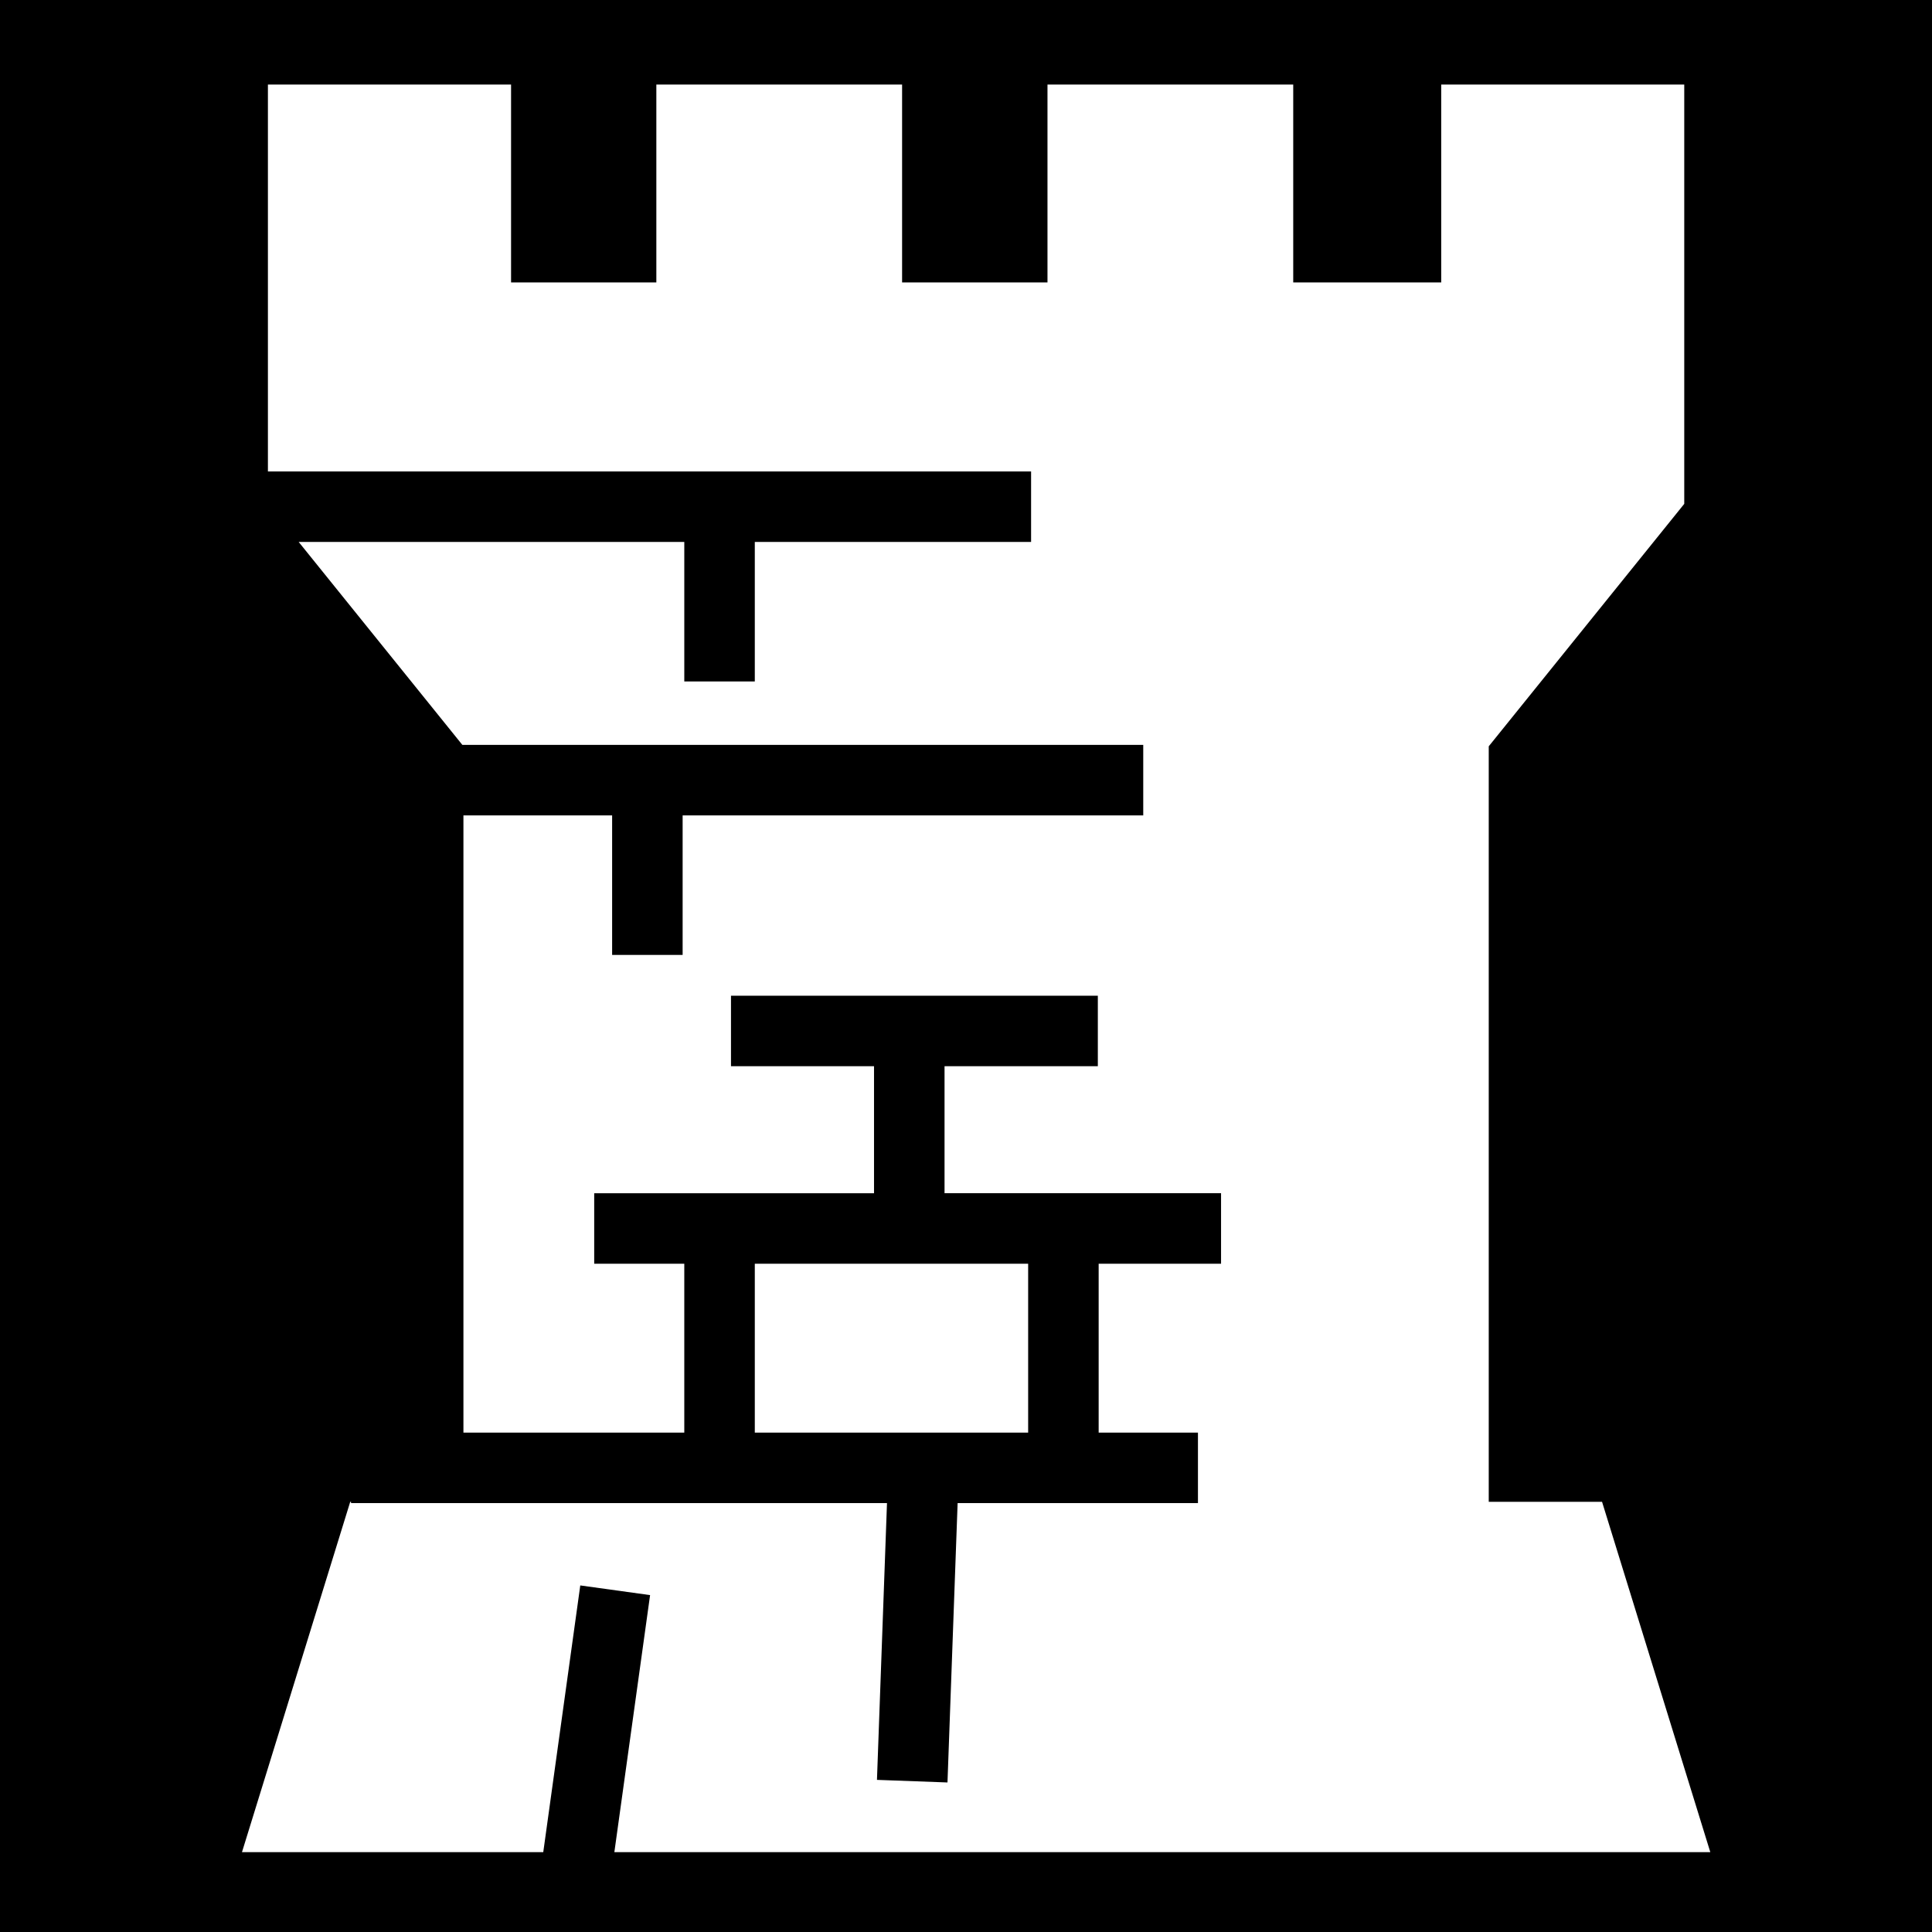
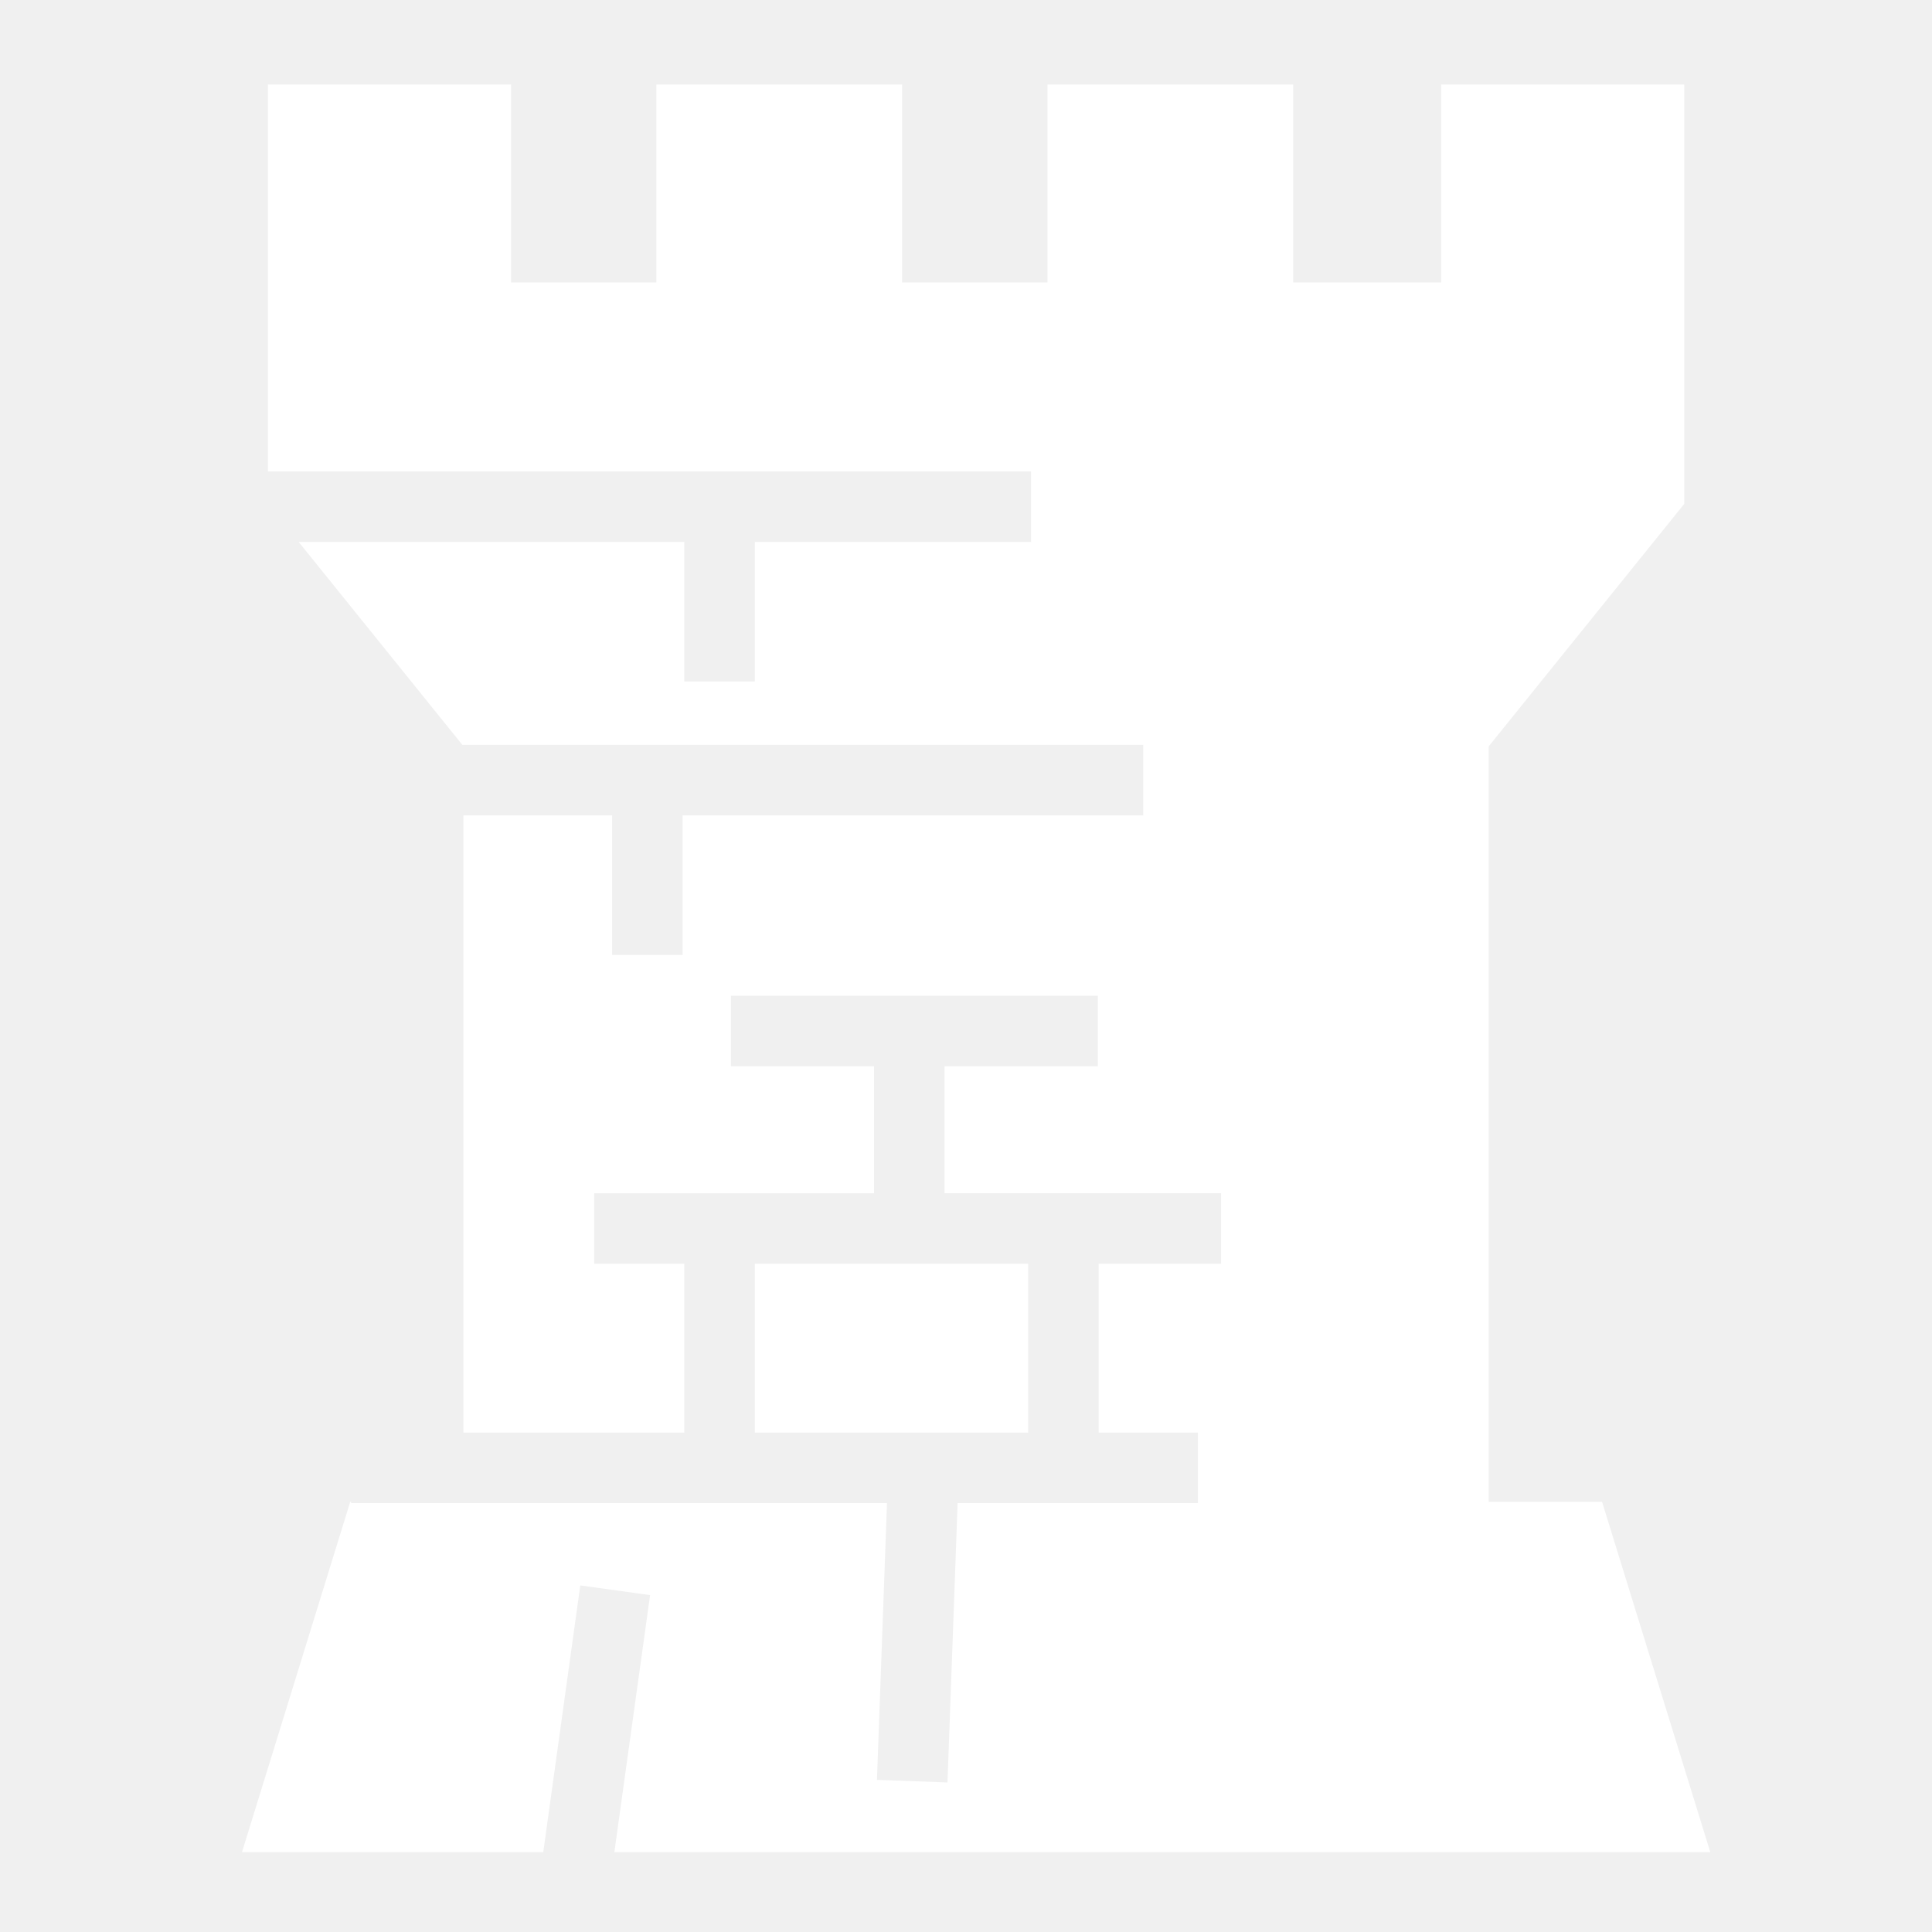
<svg xmlns="http://www.w3.org/2000/svg" viewBox="0 0 512 512" style="height: 512px; width: 512px;">
-   <path d="M0 0h512v512H0z" fill="#000" fill-opacity="1" />
+   <path d="M0 0h512v512H0z" fill="transparent" fill-opacity="0" />
  <g class="" transform="translate(0,0)" style="touch-action: none;">
    <path d="M71 22.406v102.53h202.25v18.69h-73.22v36.968h-18.686v-36.97H79.156l43.375 53.782h180.44v18.688H180.905v36.97H162.22v-36.97h-39.407v163.562h58.53v-44.75H157.47V316.22h74.155V282.56H193.72v-18.687h97.218v18.688h-40.625v33.656h73.28v18.686h-32.437v44.75h26.313v18.688h-63.69l-2.686 74.03-18.688-.687 2.656-73.343H93.032V398h-.22l-28.687 92.844h79.844l9.81-70.688 18.5 2.563-9.468 68.124H453.25L424.562 398h-30.03V197.78l51.812-64.25V22.407h-64.406v52.438h-39.22V22.406h-65.124v52.438h-38.53V22.406h-65.126v52.438h-38.5V22.406H71zm129.03 312.5v44.75h72.44v-44.75h-72.44z" fill="#fff" fill-opacity="1" />
  </g>
</svg>
